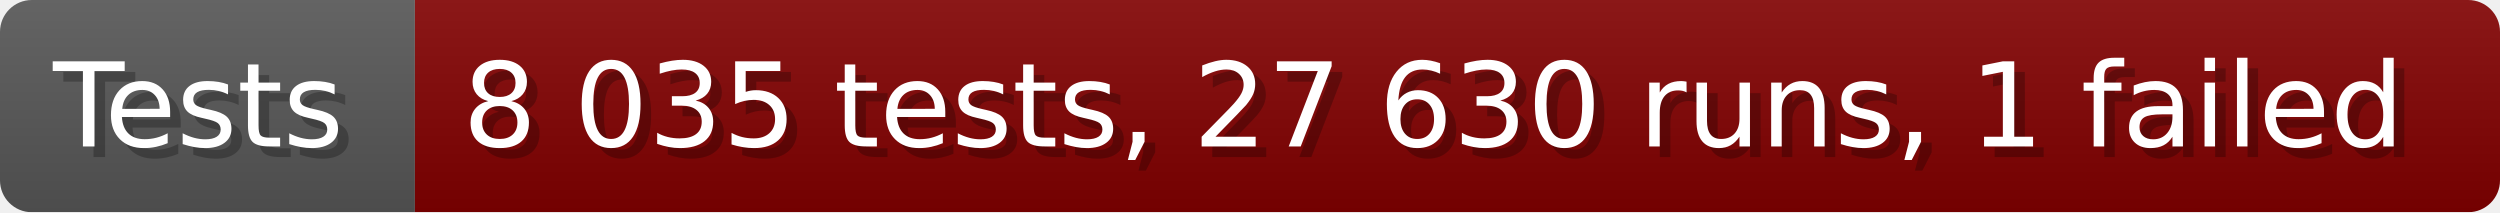
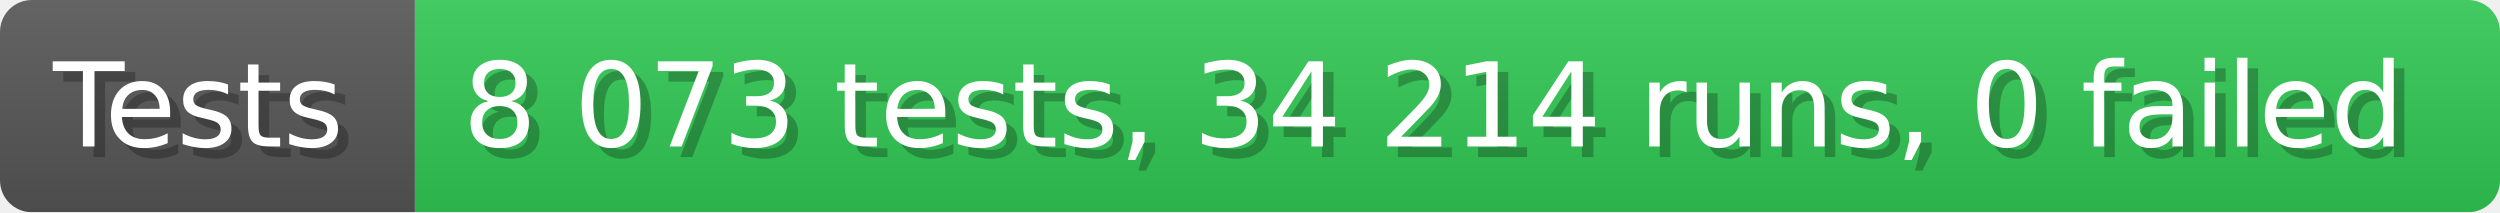
- <svg xmlns="http://www.w3.org/2000/svg" width="235.6" height="20" viewBox="0 0 2356 200" role="img" aria-label="Tests: 8 035 tests, 27 630 runs, 1 failed">
+ <svg xmlns="http://www.w3.org/2000/svg" width="235.6" height="20" viewBox="0 0 2356 200" role="img" aria-label="Tests: 8 073 tests, 34 214 runs, 0 failed">
  <linearGradient id="a" x2="0" y2="100%">
    <stop offset="0" stop-opacity=".1" stop-color="#EEE" />
    <stop offset="1" stop-opacity=".1" />
  </linearGradient>
  <mask id="m">
    <rect width="2356" height="200" rx="30" fill="#FFF" />
  </mask>
  <g mask="url(#m)">
    <rect width="391" height="200" fill="#555" />
-     <rect width="1965" height="200" fill="#800000" x="391" />
+     <rect width="1965" height="200" fill="#31c653" x="391" />
    <rect width="2356" height="200" fill="url(#a)" />
  </g>
  <g aria-hidden="true" fill="#fff" text-anchor="start" font-family="Verdana,DejaVu Sans,sans-serif" font-size="110">
    <text x="60" y="148" textLength="291" fill="#000" opacity="0.25">Tests</text>
    <text x="50" y="138" textLength="291">Tests</text>
-     <text x="446" y="148" textLength="1865" fill="#000" opacity="0.25">8 035 tests, 27 630 runs, 1 failed</text>
-     <text x="436" y="138" textLength="1865">8 035 tests, 27 630 runs, 1 failed</text>
+     <text x="446" y="148" textLength="1865" fill="#000" opacity="0.25">8 073 tests, 34 214 runs, 0 failed</text>
+     <text x="436" y="138" textLength="1865">8 073 tests, 34 214 runs, 0 failed</text>
  </g>
</svg>
